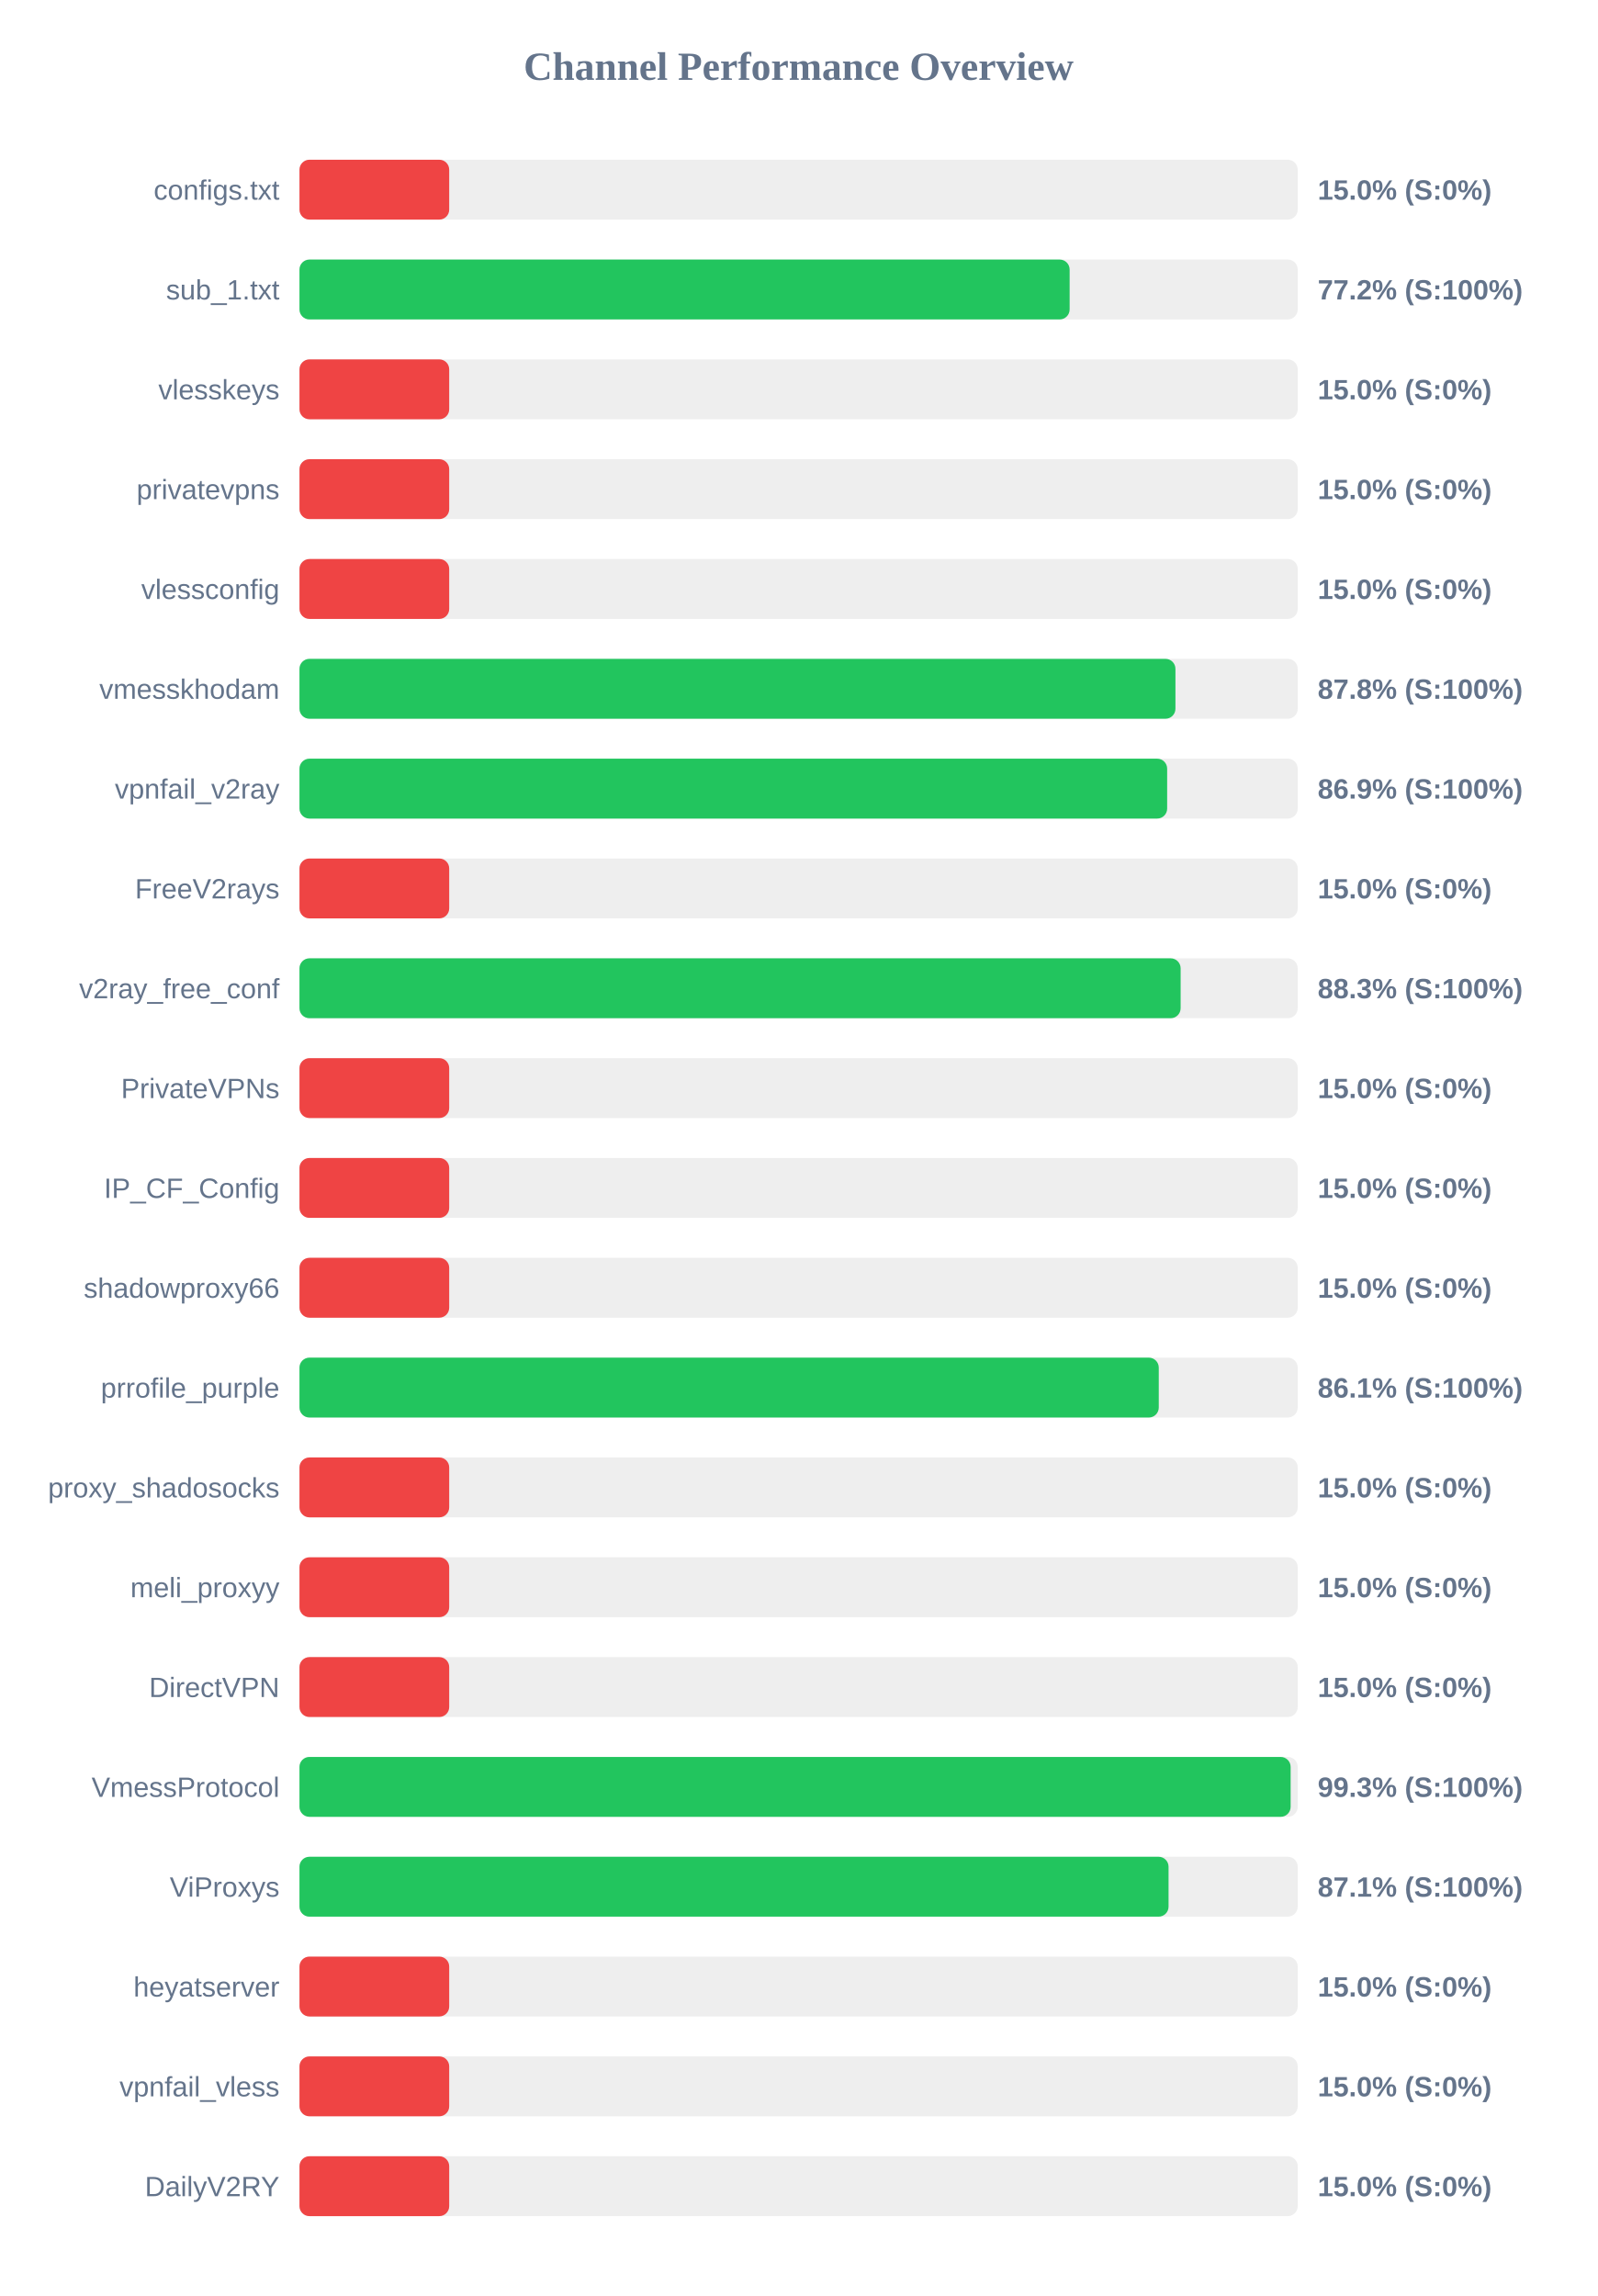
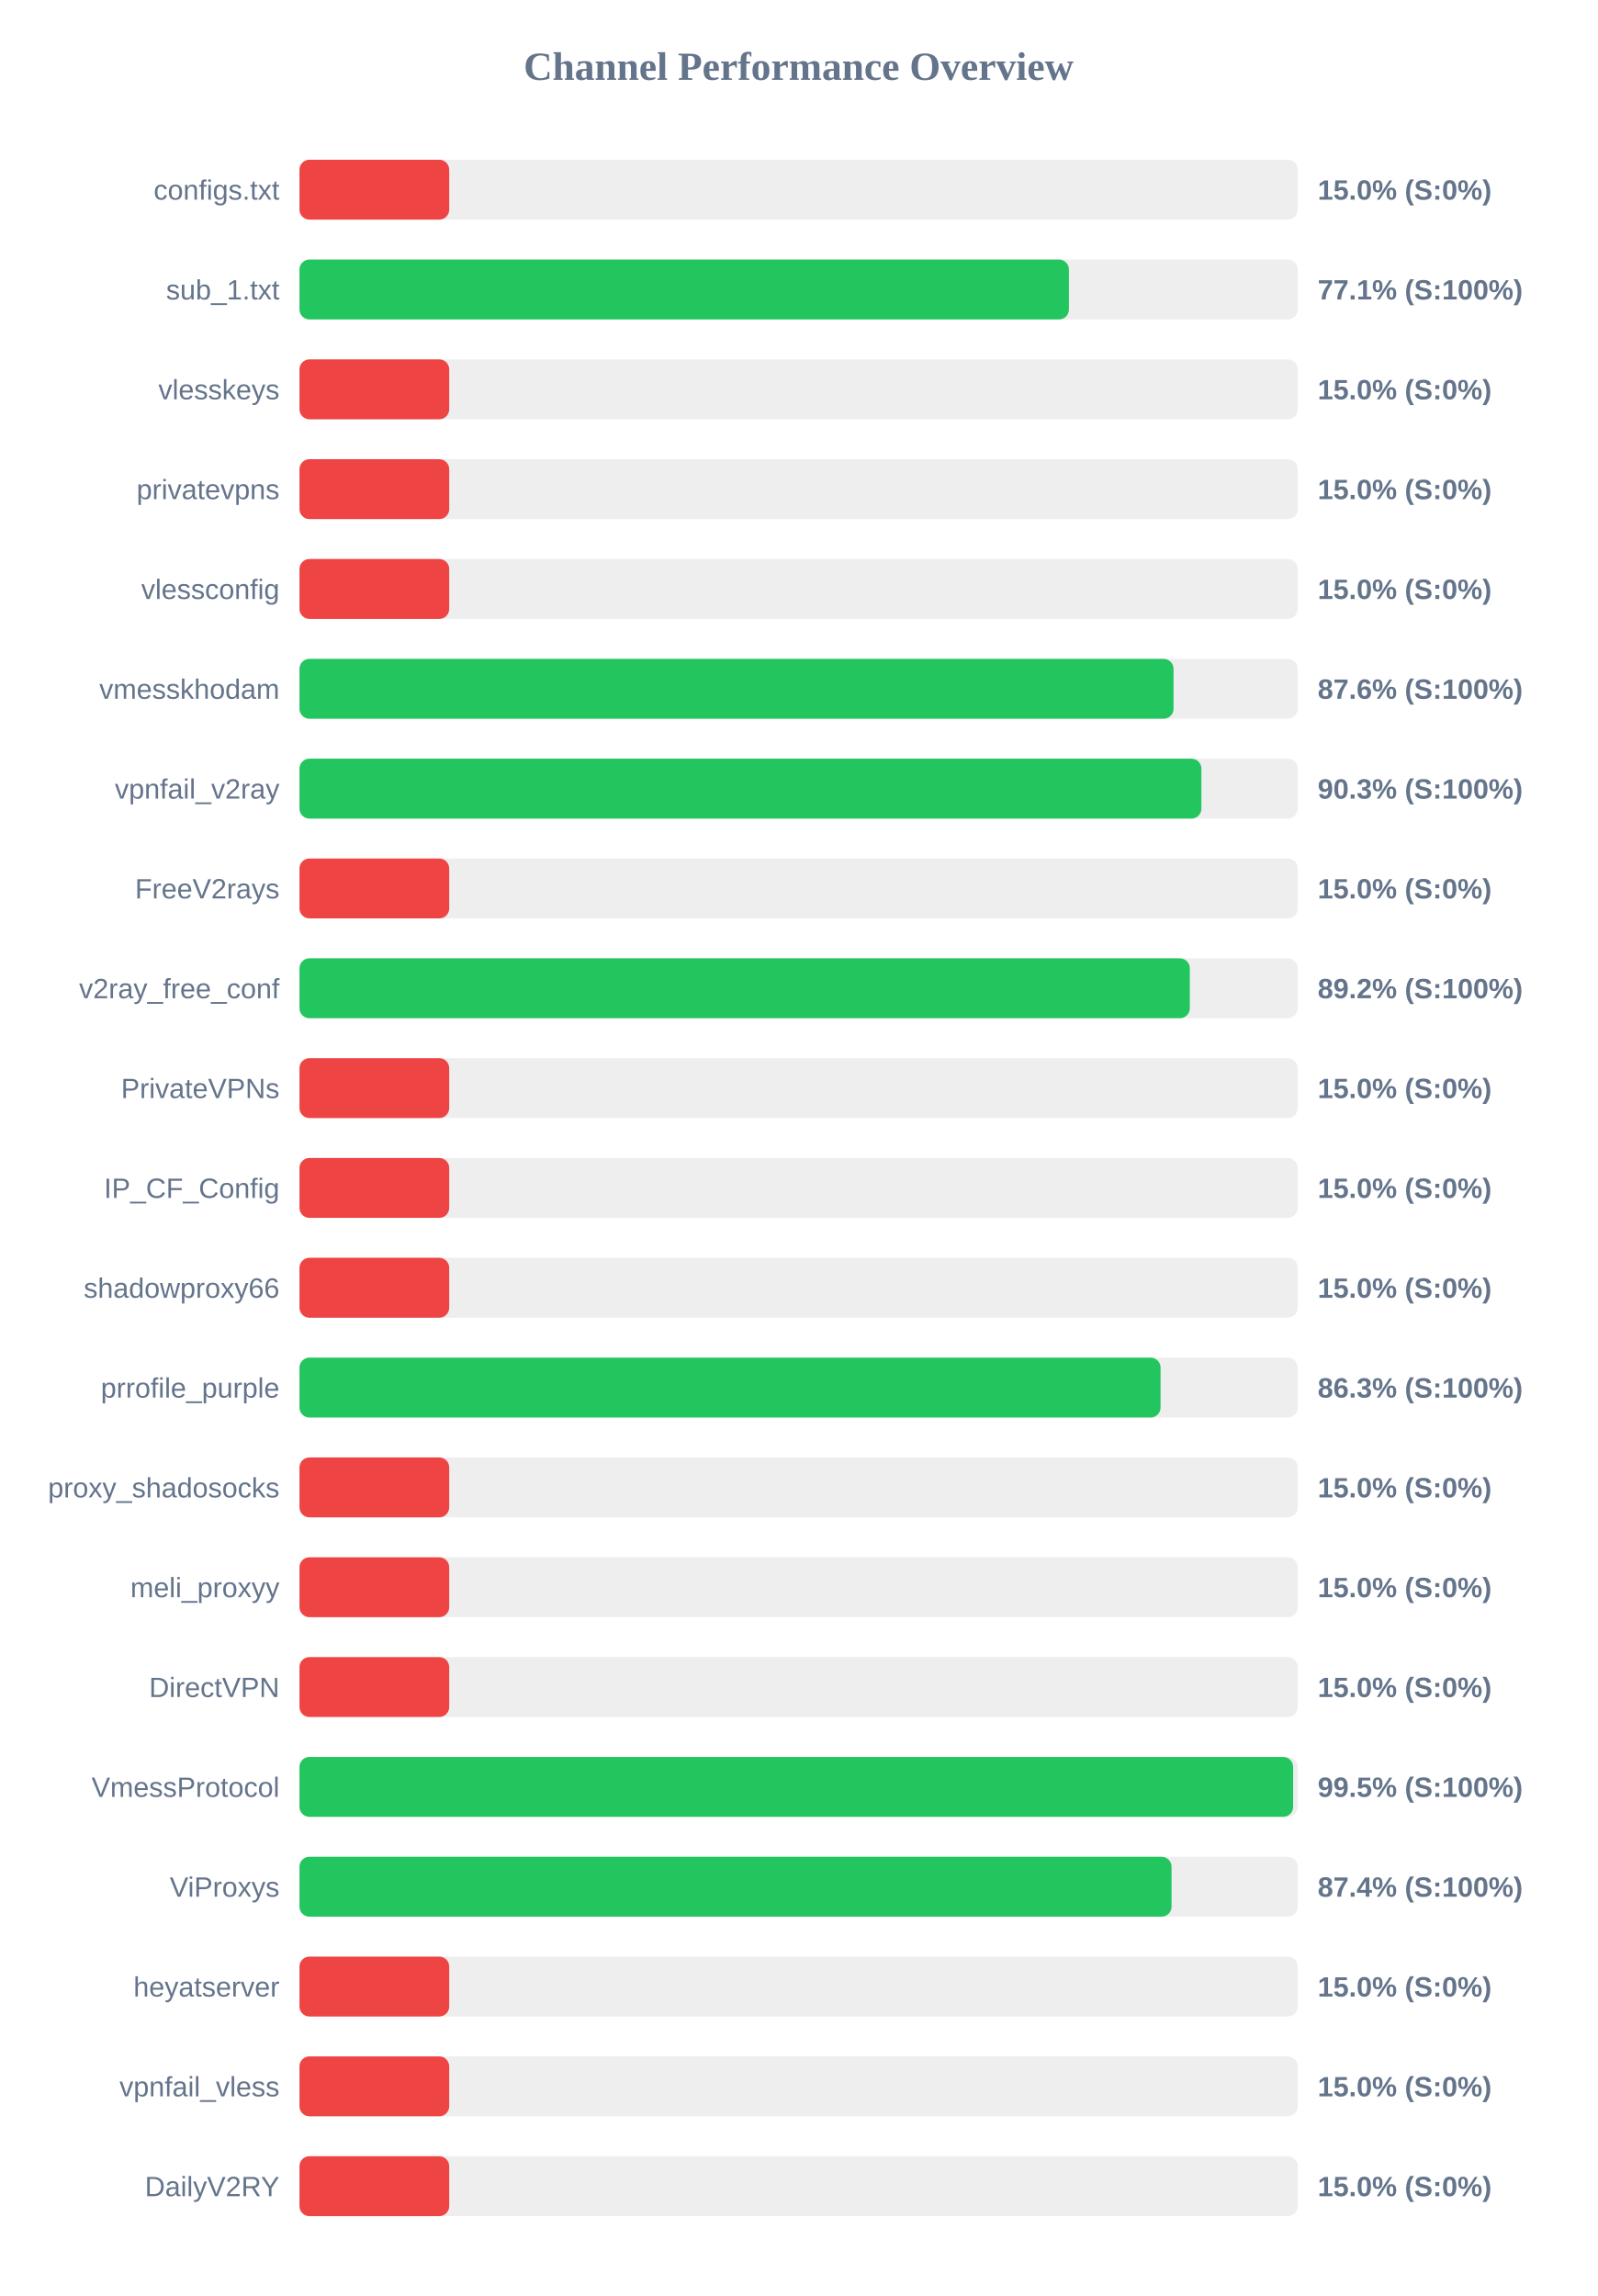
<svg xmlns="http://www.w3.org/2000/svg" width="800" height="1150" version="1.1">
  <style>
        .row { font: 14px Arial; fill: #64748b; }
        .score { font: bold 14px Arial; fill: #64748b; }
    </style>
  <text x="400" y="40" text-anchor="middle" font-size="20px" font-weight="bold" fill="#64748b">Channel Performance Overview</text>
  <rect x="150" y="80" width="500" height="30" fill="#eee" rx="5" />
  <rect x="150" y="80" width="75.0" height="30" fill="#ef4444" rx="5" />
  <text x="140" y="100" text-anchor="end" class="row">configs.txt</text>
  <text x="660" y="100" text-anchor="start" class="score">15.0% (S:0%)</text>
  <rect x="150" y="130" width="500" height="30" fill="#eee" rx="5" />
-   <rect x="150" y="130" width="385.75" height="30" fill="#22c55e" rx="5" />
+   <rect x="150" y="130" width="385.4" height="30" fill="#22c55e" rx="5" />
  <text x="140" y="150" text-anchor="end" class="row">sub_1.txt</text>
-   <text x="660" y="150" text-anchor="start" class="score">77.2% (S:100%)</text>
+   <text x="660" y="150" text-anchor="start" class="score">77.1% (S:100%)</text>
  <rect x="150" y="180" width="500" height="30" fill="#eee" rx="5" />
  <rect x="150" y="180" width="75.0" height="30" fill="#ef4444" rx="5" />
  <text x="140" y="200" text-anchor="end" class="row">vlesskeys</text>
  <text x="660" y="200" text-anchor="start" class="score">15.0% (S:0%)</text>
  <rect x="150" y="230" width="500" height="30" fill="#eee" rx="5" />
  <rect x="150" y="230" width="75.0" height="30" fill="#ef4444" rx="5" />
  <text x="140" y="250" text-anchor="end" class="row">privatevpns</text>
  <text x="660" y="250" text-anchor="start" class="score">15.0% (S:0%)</text>
  <rect x="150" y="280" width="500" height="30" fill="#eee" rx="5" />
  <rect x="150" y="280" width="75.0" height="30" fill="#ef4444" rx="5" />
  <text x="140" y="300" text-anchor="end" class="row">vlessconfig</text>
  <text x="660" y="300" text-anchor="start" class="score">15.0% (S:0%)</text>
  <rect x="150" y="330" width="500" height="30" fill="#eee" rx="5" />
-   <rect x="150" y="330" width="438.75" height="30" fill="#22c55e" rx="5" />
+   <rect x="150" y="330" width="437.8" height="30" fill="#22c55e" rx="5" />
  <text x="140" y="350" text-anchor="end" class="row">vmesskhodam</text>
-   <text x="660" y="350" text-anchor="start" class="score">87.8% (S:100%)</text>
+   <text x="660" y="350" text-anchor="start" class="score">87.6% (S:100%)</text>
  <rect x="150" y="380" width="500" height="30" fill="#eee" rx="5" />
-   <rect x="150" y="380" width="434.6" height="30" fill="#22c55e" rx="5" />
+   <rect x="150" y="380" width="451.75" height="30" fill="#22c55e" rx="5" />
  <text x="140" y="400" text-anchor="end" class="row">vpnfail_v2ray</text>
-   <text x="660" y="400" text-anchor="start" class="score">86.9% (S:100%)</text>
+   <text x="660" y="400" text-anchor="start" class="score">90.3% (S:100%)</text>
  <rect x="150" y="430" width="500" height="30" fill="#eee" rx="5" />
  <rect x="150" y="430" width="75.0" height="30" fill="#ef4444" rx="5" />
  <text x="140" y="450" text-anchor="end" class="row">FreeV2rays</text>
  <text x="660" y="450" text-anchor="start" class="score">15.0% (S:0%)</text>
  <rect x="150" y="480" width="500" height="30" fill="#eee" rx="5" />
-   <rect x="150" y="480" width="441.35" height="30" fill="#22c55e" rx="5" />
+   <rect x="150" y="480" width="445.95" height="30" fill="#22c55e" rx="5" />
  <text x="140" y="500" text-anchor="end" class="row">v2ray_free_conf</text>
-   <text x="660" y="500" text-anchor="start" class="score">88.3% (S:100%)</text>
+   <text x="660" y="500" text-anchor="start" class="score">89.2% (S:100%)</text>
  <rect x="150" y="530" width="500" height="30" fill="#eee" rx="5" />
  <rect x="150" y="530" width="75.0" height="30" fill="#ef4444" rx="5" />
  <text x="140" y="550" text-anchor="end" class="row">PrivateVPNs</text>
  <text x="660" y="550" text-anchor="start" class="score">15.0% (S:0%)</text>
  <rect x="150" y="580" width="500" height="30" fill="#eee" rx="5" />
  <rect x="150" y="580" width="75.0" height="30" fill="#ef4444" rx="5" />
  <text x="140" y="600" text-anchor="end" class="row">IP_CF_Config</text>
  <text x="660" y="600" text-anchor="start" class="score">15.0% (S:0%)</text>
  <rect x="150" y="630" width="500" height="30" fill="#eee" rx="5" />
  <rect x="150" y="630" width="75.0" height="30" fill="#ef4444" rx="5" />
  <text x="140" y="650" text-anchor="end" class="row">shadowproxy66</text>
  <text x="660" y="650" text-anchor="start" class="score">15.0% (S:0%)</text>
  <rect x="150" y="680" width="500" height="30" fill="#eee" rx="5" />
-   <rect x="150" y="680" width="430.4" height="30" fill="#22c55e" rx="5" />
+   <rect x="150" y="680" width="431.3" height="30" fill="#22c55e" rx="5" />
  <text x="140" y="700" text-anchor="end" class="row">prrofile_purple</text>
-   <text x="660" y="700" text-anchor="start" class="score">86.1% (S:100%)</text>
+   <text x="660" y="700" text-anchor="start" class="score">86.3% (S:100%)</text>
  <rect x="150" y="730" width="500" height="30" fill="#eee" rx="5" />
  <rect x="150" y="730" width="75.0" height="30" fill="#ef4444" rx="5" />
  <text x="140" y="750" text-anchor="end" class="row">proxy_shadosocks</text>
  <text x="660" y="750" text-anchor="start" class="score">15.0% (S:0%)</text>
  <rect x="150" y="780" width="500" height="30" fill="#eee" rx="5" />
  <rect x="150" y="780" width="75.0" height="30" fill="#ef4444" rx="5" />
  <text x="140" y="800" text-anchor="end" class="row">meli_proxyy</text>
  <text x="660" y="800" text-anchor="start" class="score">15.0% (S:0%)</text>
  <rect x="150" y="830" width="500" height="30" fill="#eee" rx="5" />
  <rect x="150" y="830" width="75.0" height="30" fill="#ef4444" rx="5" />
  <text x="140" y="850" text-anchor="end" class="row">DirectVPN</text>
  <text x="660" y="850" text-anchor="start" class="score">15.0% (S:0%)</text>
  <rect x="150" y="880" width="500" height="30" fill="#eee" rx="5" />
-   <rect x="150" y="880" width="496.45" height="30" fill="#22c55e" rx="5" />
+   <rect x="150" y="880" width="497.7" height="30" fill="#22c55e" rx="5" />
  <text x="140" y="900" text-anchor="end" class="row">VmessProtocol</text>
-   <text x="660" y="900" text-anchor="start" class="score">99.3% (S:100%)</text>
+   <text x="660" y="900" text-anchor="start" class="score">99.5% (S:100%)</text>
  <rect x="150" y="930" width="500" height="30" fill="#eee" rx="5" />
-   <rect x="150" y="930" width="435.3" height="30" fill="#22c55e" rx="5" />
+   <rect x="150" y="930" width="436.8" height="30" fill="#22c55e" rx="5" />
  <text x="140" y="950" text-anchor="end" class="row">ViProxys</text>
-   <text x="660" y="950" text-anchor="start" class="score">87.1% (S:100%)</text>
+   <text x="660" y="950" text-anchor="start" class="score">87.4% (S:100%)</text>
  <rect x="150" y="980" width="500" height="30" fill="#eee" rx="5" />
  <rect x="150" y="980" width="75.0" height="30" fill="#ef4444" rx="5" />
  <text x="140" y="1000" text-anchor="end" class="row">heyatserver</text>
  <text x="660" y="1000" text-anchor="start" class="score">15.0% (S:0%)</text>
  <rect x="150" y="1030" width="500" height="30" fill="#eee" rx="5" />
  <rect x="150" y="1030" width="75.0" height="30" fill="#ef4444" rx="5" />
  <text x="140" y="1050" text-anchor="end" class="row">vpnfail_vless</text>
  <text x="660" y="1050" text-anchor="start" class="score">15.0% (S:0%)</text>
  <rect x="150" y="1080" width="500" height="30" fill="#eee" rx="5" />
  <rect x="150" y="1080" width="75.0" height="30" fill="#ef4444" rx="5" />
  <text x="140" y="1100" text-anchor="end" class="row">DailyV2RY</text>
  <text x="660" y="1100" text-anchor="start" class="score">15.0% (S:0%)</text>
</svg>
